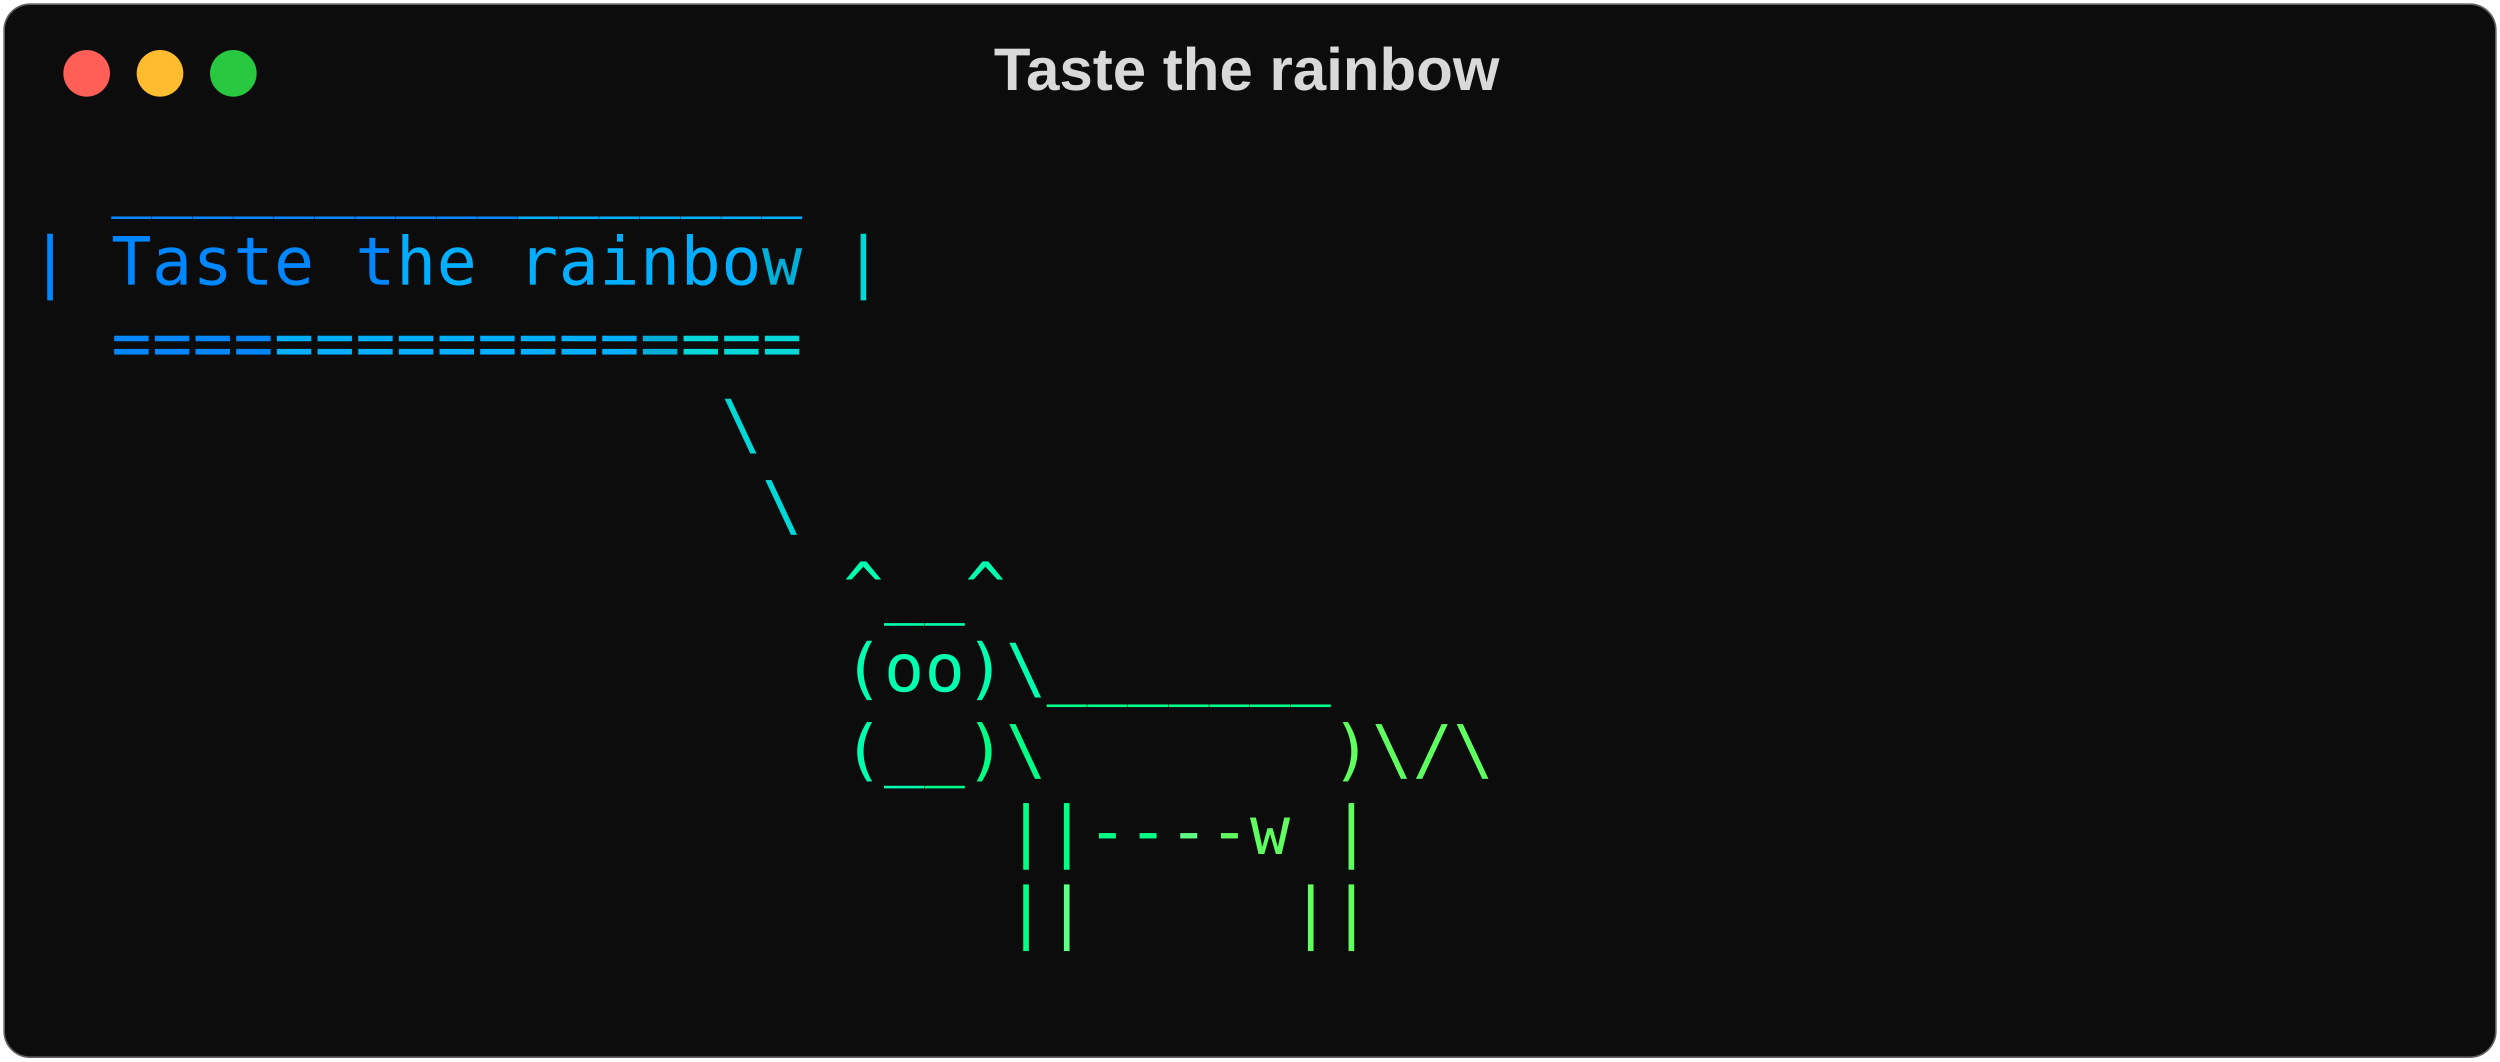
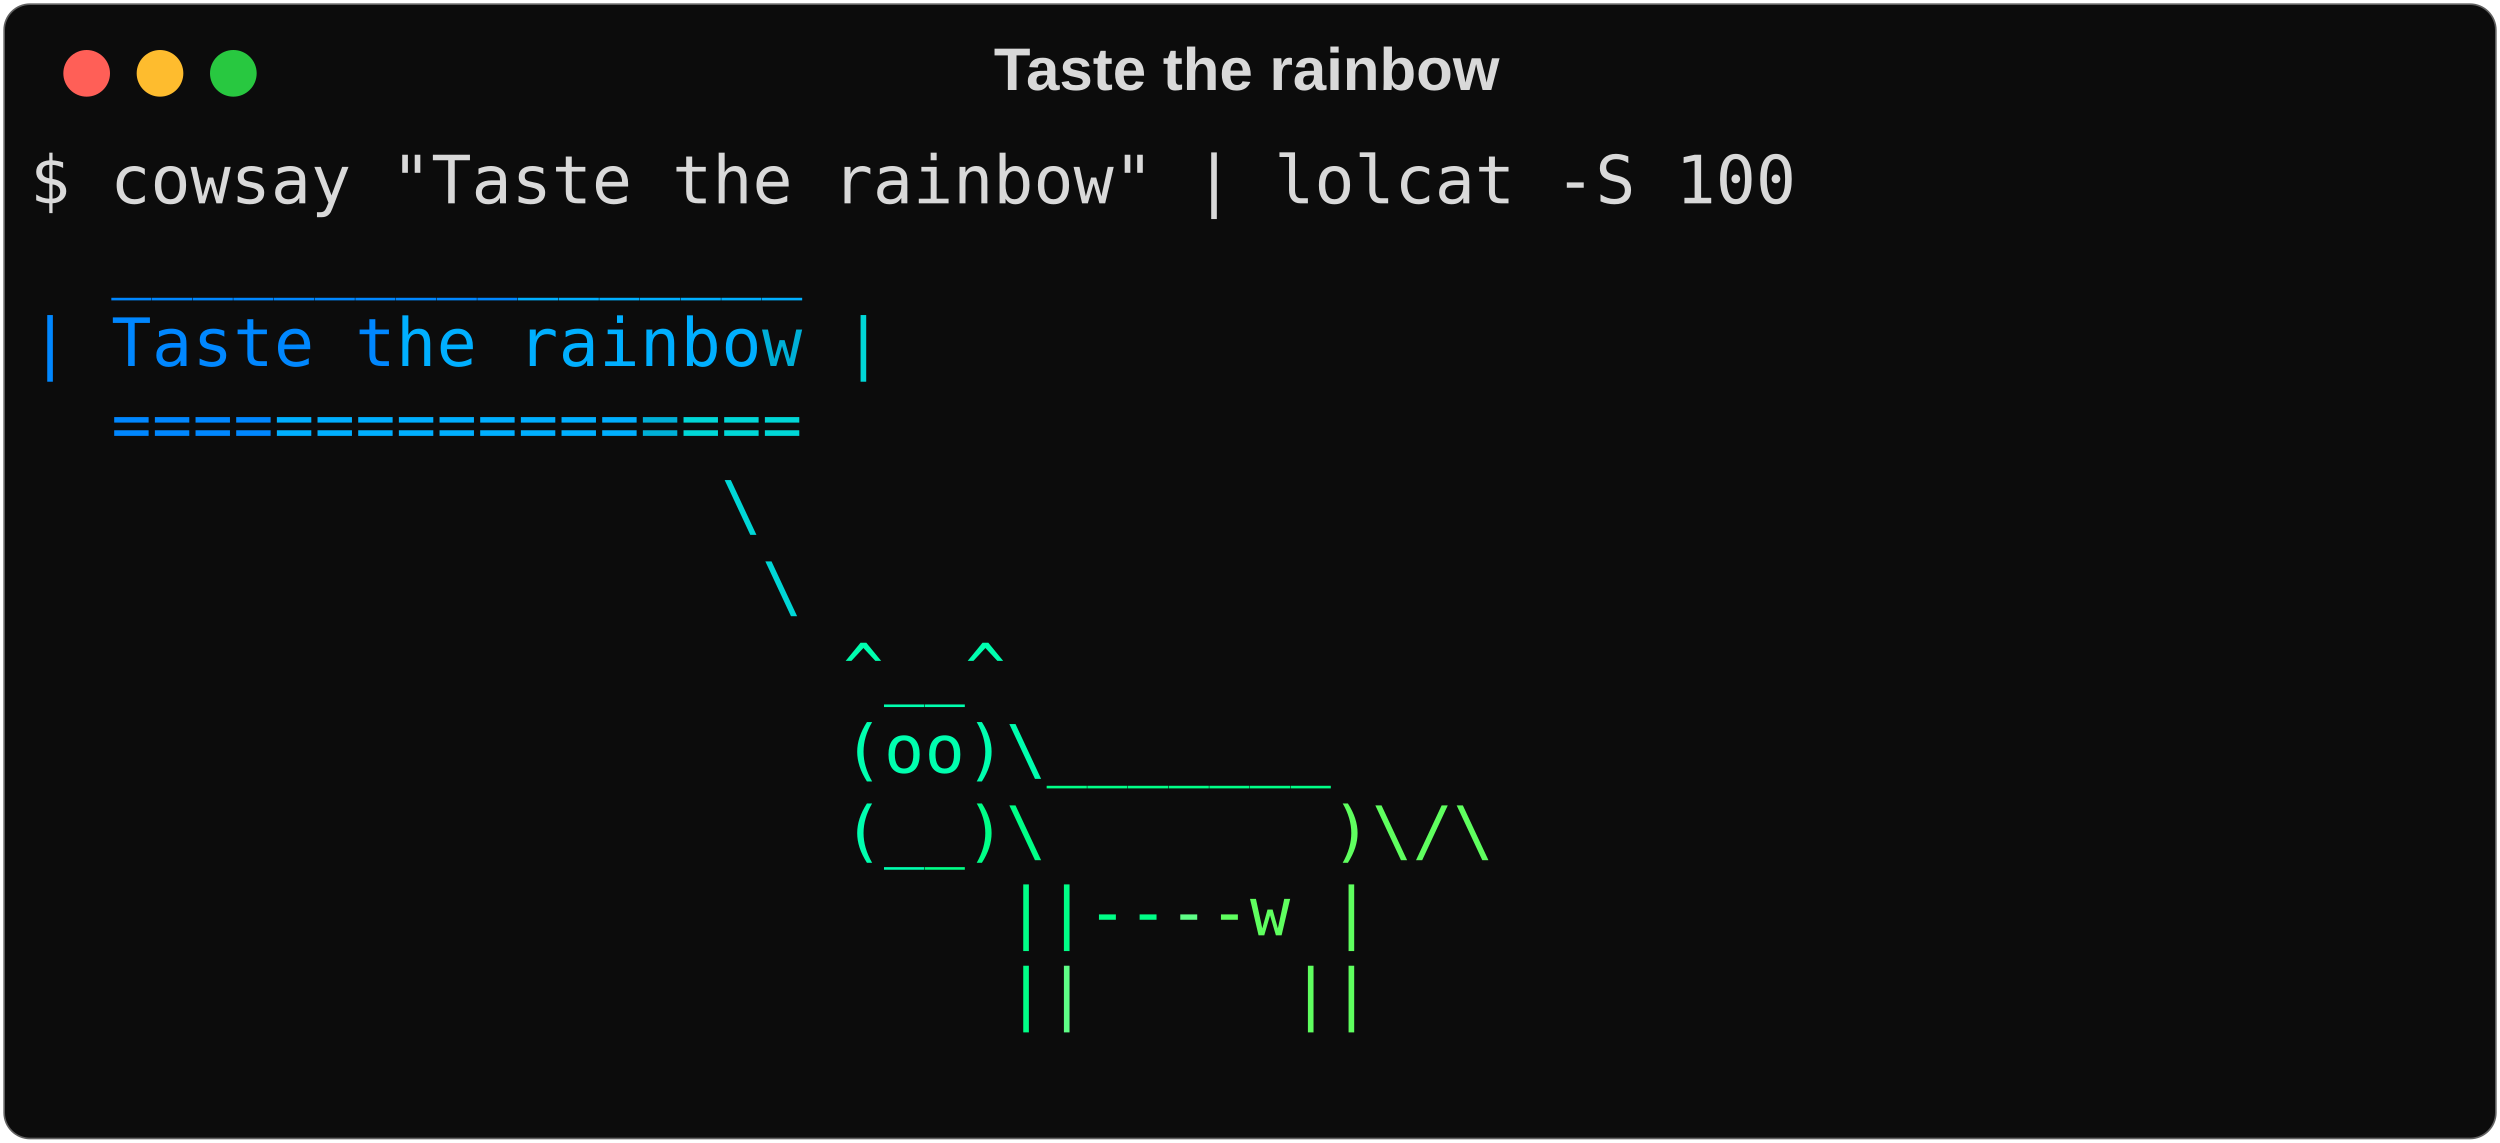
- <svg xmlns="http://www.w3.org/2000/svg" class="rich-terminal" viewBox="0 0 750 318.4">
+ <svg xmlns="http://www.w3.org/2000/svg" class="rich-terminal" viewBox="0 0 750 342.8">
  <style>

    @font-face {
        font-family: "Fira Code";
        src: local("FiraCode-Regular"),
                url("https://cdnjs.cloudflare.com/ajax/libs/firacode/6.2.0/woff2/FiraCode-Regular.woff2") format("woff2"),
                url("https://cdnjs.cloudflare.com/ajax/libs/firacode/6.2.0/woff/FiraCode-Regular.woff") format("woff");
        font-style: normal;
        font-weight: 400;
    }
    @font-face {
        font-family: "Fira Code";
        src: local("FiraCode-Bold"),
                url("https://cdnjs.cloudflare.com/ajax/libs/firacode/6.2.0/woff2/FiraCode-Bold.woff2") format("woff2"),
                url("https://cdnjs.cloudflare.com/ajax/libs/firacode/6.2.0/woff/FiraCode-Bold.woff") format("woff");
        font-style: bold;
        font-weight: 700;
    }

-     .terminal-2442082891-matrix {
+     .terminal-2852800659-matrix {
        font-family: Fira Code, monospace;
        font-size: 20px;
        line-height: 24.4px;
        font-variant-east-asian: full-width;
    }

-     .terminal-2442082891-title {
+     .terminal-2852800659-title {
        font-size: 18px;
        font-weight: bold;
        font-family: arial;
    }

-     .terminal-2442082891-r1 { fill: #5f5fff }
- .terminal-2442082891-r2 { fill: #5f87ff }
- .terminal-2442082891-r3 { fill: #0087ff }
- .terminal-2442082891-r4 { fill: #00afff }
- .terminal-2442082891-r5 { fill: #d9d9d9 }
- .terminal-2442082891-r6 { fill: #00afd7 }
- .terminal-2442082891-r7 { fill: #00d7d7 }
- .terminal-2442082891-r8 { fill: #00d7af }
- .terminal-2442082891-r9 { fill: #00ffaf }
- .terminal-2442082891-r10 { fill: #00ff87 }
- .terminal-2442082891-r11 { fill: #5fff87 }
- .terminal-2442082891-r12 { fill: #5fff5f }
+     .terminal-2852800659-r1 { fill: #d9d9d9 }
+ .terminal-2852800659-r2 { fill: #5f5fff }
+ .terminal-2852800659-r3 { fill: #5f87ff }
+ .terminal-2852800659-r4 { fill: #0087ff }
+ .terminal-2852800659-r5 { fill: #00afff }
+ .terminal-2852800659-r6 { fill: #00afd7 }
+ .terminal-2852800659-r7 { fill: #00d7d7 }
+ .terminal-2852800659-r8 { fill: #00d7af }
+ .terminal-2852800659-r9 { fill: #00ffaf }
+ .terminal-2852800659-r10 { fill: #00ff87 }
+ .terminal-2852800659-r11 { fill: #5fff87 }
+ .terminal-2852800659-r12 { fill: #5fff5f }
    </style>
  <defs>
-     <clipPath id="terminal-2442082891-clip-terminal">
-       <rect x="0" y="0" width="731.0" height="267.4" />
-     </clipPath>
-     <clipPath id="terminal-2442082891-line-0">
+     <clipPath id="terminal-2852800659-clip-terminal">
+       <rect x="0" y="0" width="731.0" height="291.8" />
+     </clipPath>
+     <clipPath id="terminal-2852800659-line-0">
      <rect x="0" y="1.5" width="732" height="24.65" />
    </clipPath>
-     <clipPath id="terminal-2442082891-line-1">
+     <clipPath id="terminal-2852800659-line-1">
      <rect x="0" y="25.9" width="732" height="24.65" />
    </clipPath>
-     <clipPath id="terminal-2442082891-line-2">
+     <clipPath id="terminal-2852800659-line-2">
      <rect x="0" y="50.3" width="732" height="24.65" />
    </clipPath>
-     <clipPath id="terminal-2442082891-line-3">
+     <clipPath id="terminal-2852800659-line-3">
      <rect x="0" y="74.7" width="732" height="24.65" />
    </clipPath>
-     <clipPath id="terminal-2442082891-line-4">
+     <clipPath id="terminal-2852800659-line-4">
      <rect x="0" y="99.1" width="732" height="24.65" />
    </clipPath>
-     <clipPath id="terminal-2442082891-line-5">
+     <clipPath id="terminal-2852800659-line-5">
      <rect x="0" y="123.5" width="732" height="24.65" />
    </clipPath>
-     <clipPath id="terminal-2442082891-line-6">
+     <clipPath id="terminal-2852800659-line-6">
      <rect x="0" y="147.9" width="732" height="24.65" />
    </clipPath>
-     <clipPath id="terminal-2442082891-line-7">
+     <clipPath id="terminal-2852800659-line-7">
      <rect x="0" y="172.3" width="732" height="24.65" />
    </clipPath>
-     <clipPath id="terminal-2442082891-line-8">
+     <clipPath id="terminal-2852800659-line-8">
      <rect x="0" y="196.7" width="732" height="24.65" />
    </clipPath>
-     <clipPath id="terminal-2442082891-line-9">
+     <clipPath id="terminal-2852800659-line-9">
      <rect x="0" y="221.1" width="732" height="24.65" />
    </clipPath>
+     <clipPath id="terminal-2852800659-line-10">
+       <rect x="0" y="245.5" width="732" height="24.65" />
+     </clipPath>
  </defs>
-   <rect fill="#0c0c0c" stroke="rgba(255,255,255,0.35)" stroke-width="1" x="1" y="1" width="748" height="316.4" rx="8" />
-   <text class="terminal-2442082891-title" fill="#d9d9d9" text-anchor="middle" x="374" y="27">Taste the rainbow</text>
+   <rect fill="#0c0c0c" stroke="rgba(255,255,255,0.35)" stroke-width="1" x="1" y="1" width="748" height="340.8" rx="8" />
+   <text class="terminal-2852800659-title" fill="#d9d9d9" text-anchor="middle" x="374" y="27">Taste the rainbow</text>
  <g transform="translate(26,22)">
    <circle cx="0" cy="0" r="7" fill="#ff5f57" />
    <circle cx="22" cy="0" r="7" fill="#febc2e" />
    <circle cx="44" cy="0" r="7" fill="#28c840" />
  </g>
-   <g transform="translate(9, 41)" clip-path="url(#terminal-2442082891-clip-terminal)">
-     <g class="terminal-2442082891-matrix">
-       <text class="terminal-2442082891-r3" x="24.4" y="20" textLength="12.2" clip-path="url(#terminal-2442082891-line-0)">_</text>
-       <text class="terminal-2442082891-r3" x="36.6" y="20" textLength="12.2" clip-path="url(#terminal-2442082891-line-0)">_</text>
-       <text class="terminal-2442082891-r3" x="48.8" y="20" textLength="12.2" clip-path="url(#terminal-2442082891-line-0)">_</text>
-       <text class="terminal-2442082891-r3" x="61" y="20" textLength="12.2" clip-path="url(#terminal-2442082891-line-0)">_</text>
-       <text class="terminal-2442082891-r3" x="73.2" y="20" textLength="12.2" clip-path="url(#terminal-2442082891-line-0)">_</text>
-       <text class="terminal-2442082891-r3" x="85.4" y="20" textLength="12.2" clip-path="url(#terminal-2442082891-line-0)">_</text>
-       <text class="terminal-2442082891-r3" x="97.6" y="20" textLength="12.2" clip-path="url(#terminal-2442082891-line-0)">_</text>
-       <text class="terminal-2442082891-r3" x="109.8" y="20" textLength="12.2" clip-path="url(#terminal-2442082891-line-0)">_</text>
-       <text class="terminal-2442082891-r3" x="122" y="20" textLength="12.2" clip-path="url(#terminal-2442082891-line-0)">_</text>
-       <text class="terminal-2442082891-r3" x="134.2" y="20" textLength="12.2" clip-path="url(#terminal-2442082891-line-0)">_</text>
-       <text class="terminal-2442082891-r4" x="146.4" y="20" textLength="12.2" clip-path="url(#terminal-2442082891-line-0)">_</text>
-       <text class="terminal-2442082891-r4" x="158.6" y="20" textLength="12.2" clip-path="url(#terminal-2442082891-line-0)">_</text>
-       <text class="terminal-2442082891-r4" x="170.8" y="20" textLength="12.2" clip-path="url(#terminal-2442082891-line-0)">_</text>
-       <text class="terminal-2442082891-r4" x="183" y="20" textLength="12.2" clip-path="url(#terminal-2442082891-line-0)">_</text>
-       <text class="terminal-2442082891-r4" x="195.2" y="20" textLength="12.2" clip-path="url(#terminal-2442082891-line-0)">_</text>
-       <text class="terminal-2442082891-r4" x="207.4" y="20" textLength="12.2" clip-path="url(#terminal-2442082891-line-0)">_</text>
-       <text class="terminal-2442082891-r4" x="219.6" y="20" textLength="12.2" clip-path="url(#terminal-2442082891-line-0)">_</text>
-       <text class="terminal-2442082891-r5" x="732" y="20" textLength="12.2" clip-path="url(#terminal-2442082891-line-0)">
- </text>
-       <text class="terminal-2442082891-r3" x="0" y="44.4" textLength="12.2" clip-path="url(#terminal-2442082891-line-1)">|</text>
-       <text class="terminal-2442082891-r3" x="24.4" y="44.4" textLength="12.2" clip-path="url(#terminal-2442082891-line-1)">T</text>
-       <text class="terminal-2442082891-r3" x="36.6" y="44.4" textLength="12.2" clip-path="url(#terminal-2442082891-line-1)">a</text>
-       <text class="terminal-2442082891-r3" x="48.8" y="44.4" textLength="12.2" clip-path="url(#terminal-2442082891-line-1)">s</text>
-       <text class="terminal-2442082891-r3" x="61" y="44.4" textLength="12.2" clip-path="url(#terminal-2442082891-line-1)">t</text>
-       <text class="terminal-2442082891-r3" x="73.2" y="44.4" textLength="12.2" clip-path="url(#terminal-2442082891-line-1)">e</text>
-       <text class="terminal-2442082891-r3" x="97.6" y="44.4" textLength="12.2" clip-path="url(#terminal-2442082891-line-1)">t</text>
-       <text class="terminal-2442082891-r4" x="109.8" y="44.4" textLength="12.2" clip-path="url(#terminal-2442082891-line-1)">h</text>
-       <text class="terminal-2442082891-r4" x="122" y="44.4" textLength="12.2" clip-path="url(#terminal-2442082891-line-1)">e</text>
-       <text class="terminal-2442082891-r4" x="146.4" y="44.4" textLength="12.2" clip-path="url(#terminal-2442082891-line-1)">r</text>
-       <text class="terminal-2442082891-r4" x="158.6" y="44.4" textLength="12.2" clip-path="url(#terminal-2442082891-line-1)">a</text>
-       <text class="terminal-2442082891-r4" x="170.8" y="44.4" textLength="12.2" clip-path="url(#terminal-2442082891-line-1)">i</text>
-       <text class="terminal-2442082891-r4" x="183" y="44.4" textLength="12.2" clip-path="url(#terminal-2442082891-line-1)">n</text>
-       <text class="terminal-2442082891-r4" x="195.2" y="44.4" textLength="12.2" clip-path="url(#terminal-2442082891-line-1)">b</text>
-       <text class="terminal-2442082891-r4" x="207.4" y="44.4" textLength="12.2" clip-path="url(#terminal-2442082891-line-1)">o</text>
-       <text class="terminal-2442082891-r6" x="219.6" y="44.4" textLength="12.2" clip-path="url(#terminal-2442082891-line-1)">w</text>
-       <text class="terminal-2442082891-r7" x="244" y="44.4" textLength="12.2" clip-path="url(#terminal-2442082891-line-1)">|</text>
-       <text class="terminal-2442082891-r5" x="732" y="44.4" textLength="12.2" clip-path="url(#terminal-2442082891-line-1)">
- </text>
-       <text class="terminal-2442082891-r3" x="24.4" y="68.8" textLength="12.2" clip-path="url(#terminal-2442082891-line-2)">=</text>
-       <text class="terminal-2442082891-r3" x="36.6" y="68.8" textLength="12.2" clip-path="url(#terminal-2442082891-line-2)">=</text>
-       <text class="terminal-2442082891-r3" x="48.8" y="68.8" textLength="12.2" clip-path="url(#terminal-2442082891-line-2)">=</text>
-       <text class="terminal-2442082891-r3" x="61" y="68.8" textLength="12.2" clip-path="url(#terminal-2442082891-line-2)">=</text>
-       <text class="terminal-2442082891-r4" x="73.2" y="68.8" textLength="12.2" clip-path="url(#terminal-2442082891-line-2)">=</text>
-       <text class="terminal-2442082891-r4" x="85.4" y="68.8" textLength="12.2" clip-path="url(#terminal-2442082891-line-2)">=</text>
-       <text class="terminal-2442082891-r4" x="97.6" y="68.8" textLength="12.2" clip-path="url(#terminal-2442082891-line-2)">=</text>
-       <text class="terminal-2442082891-r4" x="109.8" y="68.8" textLength="12.2" clip-path="url(#terminal-2442082891-line-2)">=</text>
-       <text class="terminal-2442082891-r4" x="122" y="68.8" textLength="12.2" clip-path="url(#terminal-2442082891-line-2)">=</text>
-       <text class="terminal-2442082891-r4" x="134.2" y="68.8" textLength="12.2" clip-path="url(#terminal-2442082891-line-2)">=</text>
-       <text class="terminal-2442082891-r4" x="146.4" y="68.8" textLength="12.2" clip-path="url(#terminal-2442082891-line-2)">=</text>
-       <text class="terminal-2442082891-r4" x="158.6" y="68.8" textLength="12.2" clip-path="url(#terminal-2442082891-line-2)">=</text>
-       <text class="terminal-2442082891-r4" x="170.8" y="68.8" textLength="12.2" clip-path="url(#terminal-2442082891-line-2)">=</text>
-       <text class="terminal-2442082891-r6" x="183" y="68.8" textLength="12.2" clip-path="url(#terminal-2442082891-line-2)">=</text>
-       <text class="terminal-2442082891-r7" x="195.2" y="68.8" textLength="12.2" clip-path="url(#terminal-2442082891-line-2)">=</text>
-       <text class="terminal-2442082891-r7" x="207.4" y="68.8" textLength="12.2" clip-path="url(#terminal-2442082891-line-2)">=</text>
-       <text class="terminal-2442082891-r7" x="219.6" y="68.8" textLength="12.2" clip-path="url(#terminal-2442082891-line-2)">=</text>
-       <text class="terminal-2442082891-r5" x="732" y="68.8" textLength="12.2" clip-path="url(#terminal-2442082891-line-2)">
- </text>
-       <text class="terminal-2442082891-r7" x="207.4" y="93.2" textLength="12.2" clip-path="url(#terminal-2442082891-line-3)">\</text>
-       <text class="terminal-2442082891-r5" x="732" y="93.2" textLength="12.2" clip-path="url(#terminal-2442082891-line-3)">
- </text>
-       <text class="terminal-2442082891-r7" x="219.6" y="117.6" textLength="12.2" clip-path="url(#terminal-2442082891-line-4)">\</text>
-       <text class="terminal-2442082891-r5" x="732" y="117.6" textLength="12.2" clip-path="url(#terminal-2442082891-line-4)">
- </text>
-       <text class="terminal-2442082891-r9" x="244" y="142" textLength="12.2" clip-path="url(#terminal-2442082891-line-5)">^</text>
-       <text class="terminal-2442082891-r9" x="256.2" y="142" textLength="12.2" clip-path="url(#terminal-2442082891-line-5)">_</text>
-       <text class="terminal-2442082891-r9" x="268.4" y="142" textLength="12.2" clip-path="url(#terminal-2442082891-line-5)">_</text>
-       <text class="terminal-2442082891-r9" x="280.6" y="142" textLength="12.2" clip-path="url(#terminal-2442082891-line-5)">^</text>
-       <text class="terminal-2442082891-r5" x="732" y="142" textLength="12.2" clip-path="url(#terminal-2442082891-line-5)">
- </text>
-       <text class="terminal-2442082891-r9" x="244" y="166.4" textLength="12.2" clip-path="url(#terminal-2442082891-line-6)">(</text>
-       <text class="terminal-2442082891-r9" x="256.2" y="166.4" textLength="12.2" clip-path="url(#terminal-2442082891-line-6)">o</text>
-       <text class="terminal-2442082891-r9" x="268.4" y="166.4" textLength="12.2" clip-path="url(#terminal-2442082891-line-6)">o</text>
-       <text class="terminal-2442082891-r9" x="280.6" y="166.4" textLength="12.2" clip-path="url(#terminal-2442082891-line-6)">)</text>
-       <text class="terminal-2442082891-r9" x="292.8" y="166.4" textLength="12.2" clip-path="url(#terminal-2442082891-line-6)">\</text>
-       <text class="terminal-2442082891-r10" x="305" y="166.4" textLength="12.2" clip-path="url(#terminal-2442082891-line-6)">_</text>
-       <text class="terminal-2442082891-r10" x="317.2" y="166.4" textLength="12.2" clip-path="url(#terminal-2442082891-line-6)">_</text>
-       <text class="terminal-2442082891-r10" x="329.4" y="166.4" textLength="12.2" clip-path="url(#terminal-2442082891-line-6)">_</text>
-       <text class="terminal-2442082891-r10" x="341.6" y="166.4" textLength="12.2" clip-path="url(#terminal-2442082891-line-6)">_</text>
-       <text class="terminal-2442082891-r10" x="353.8" y="166.4" textLength="12.2" clip-path="url(#terminal-2442082891-line-6)">_</text>
-       <text class="terminal-2442082891-r10" x="366" y="166.4" textLength="12.2" clip-path="url(#terminal-2442082891-line-6)">_</text>
-       <text class="terminal-2442082891-r10" x="378.2" y="166.4" textLength="12.2" clip-path="url(#terminal-2442082891-line-6)">_</text>
-       <text class="terminal-2442082891-r5" x="732" y="166.4" textLength="12.2" clip-path="url(#terminal-2442082891-line-6)">
- </text>
-       <text class="terminal-2442082891-r9" x="244" y="190.8" textLength="12.2" clip-path="url(#terminal-2442082891-line-7)">(</text>
-       <text class="terminal-2442082891-r9" x="256.2" y="190.8" textLength="12.2" clip-path="url(#terminal-2442082891-line-7)">_</text>
-       <text class="terminal-2442082891-r10" x="268.4" y="190.8" textLength="12.2" clip-path="url(#terminal-2442082891-line-7)">_</text>
-       <text class="terminal-2442082891-r10" x="280.6" y="190.8" textLength="12.2" clip-path="url(#terminal-2442082891-line-7)">)</text>
-       <text class="terminal-2442082891-r10" x="292.8" y="190.8" textLength="12.2" clip-path="url(#terminal-2442082891-line-7)">\</text>
-       <text class="terminal-2442082891-r12" x="390.4" y="190.8" textLength="12.2" clip-path="url(#terminal-2442082891-line-7)">)</text>
-       <text class="terminal-2442082891-r12" x="402.6" y="190.8" textLength="12.2" clip-path="url(#terminal-2442082891-line-7)">\</text>
-       <text class="terminal-2442082891-r12" x="414.8" y="190.8" textLength="12.2" clip-path="url(#terminal-2442082891-line-7)">/</text>
-       <text class="terminal-2442082891-r12" x="427" y="190.8" textLength="12.2" clip-path="url(#terminal-2442082891-line-7)">\</text>
-       <text class="terminal-2442082891-r5" x="732" y="190.8" textLength="12.2" clip-path="url(#terminal-2442082891-line-7)">
- </text>
-       <text class="terminal-2442082891-r10" x="292.8" y="215.2" textLength="12.2" clip-path="url(#terminal-2442082891-line-8)">|</text>
-       <text class="terminal-2442082891-r10" x="305" y="215.2" textLength="12.2" clip-path="url(#terminal-2442082891-line-8)">|</text>
-       <text class="terminal-2442082891-r10" x="317.2" y="215.2" textLength="12.2" clip-path="url(#terminal-2442082891-line-8)">-</text>
-       <text class="terminal-2442082891-r10" x="329.4" y="215.2" textLength="12.2" clip-path="url(#terminal-2442082891-line-8)">-</text>
-       <text class="terminal-2442082891-r11" x="341.6" y="215.2" textLength="12.2" clip-path="url(#terminal-2442082891-line-8)">-</text>
-       <text class="terminal-2442082891-r12" x="353.8" y="215.2" textLength="12.2" clip-path="url(#terminal-2442082891-line-8)">-</text>
-       <text class="terminal-2442082891-r12" x="366" y="215.2" textLength="12.2" clip-path="url(#terminal-2442082891-line-8)">w</text>
-       <text class="terminal-2442082891-r12" x="390.4" y="215.2" textLength="12.2" clip-path="url(#terminal-2442082891-line-8)">|</text>
-       <text class="terminal-2442082891-r5" x="732" y="215.2" textLength="12.2" clip-path="url(#terminal-2442082891-line-8)">
- </text>
-       <text class="terminal-2442082891-r10" x="292.8" y="239.6" textLength="12.2" clip-path="url(#terminal-2442082891-line-9)">|</text>
-       <text class="terminal-2442082891-r11" x="305" y="239.6" textLength="12.2" clip-path="url(#terminal-2442082891-line-9)">|</text>
-       <text class="terminal-2442082891-r12" x="378.2" y="239.6" textLength="12.2" clip-path="url(#terminal-2442082891-line-9)">|</text>
-       <text class="terminal-2442082891-r12" x="390.4" y="239.6" textLength="12.2" clip-path="url(#terminal-2442082891-line-9)">|</text>
-       <text class="terminal-2442082891-r5" x="732" y="239.6" textLength="12.2" clip-path="url(#terminal-2442082891-line-9)">
- </text>
-       <text class="terminal-2442082891-r5" x="732" y="264" textLength="12.2" clip-path="url(#terminal-2442082891-line-10)">
+   <g transform="translate(9, 41)" clip-path="url(#terminal-2852800659-clip-terminal)">
+     <g class="terminal-2852800659-matrix">
+       <text class="terminal-2852800659-r1" x="0" y="20" textLength="536.8" clip-path="url(#terminal-2852800659-line-0)">$ cowsay "Taste the rainbow" | lolcat -S 100</text>
+       <text class="terminal-2852800659-r1" x="732" y="20" textLength="12.2" clip-path="url(#terminal-2852800659-line-0)">
+ </text>
+       <text class="terminal-2852800659-r4" x="24.4" y="44.4" textLength="12.2" clip-path="url(#terminal-2852800659-line-1)">_</text>
+       <text class="terminal-2852800659-r4" x="36.6" y="44.4" textLength="12.2" clip-path="url(#terminal-2852800659-line-1)">_</text>
+       <text class="terminal-2852800659-r4" x="48.8" y="44.4" textLength="12.2" clip-path="url(#terminal-2852800659-line-1)">_</text>
+       <text class="terminal-2852800659-r4" x="61" y="44.4" textLength="12.2" clip-path="url(#terminal-2852800659-line-1)">_</text>
+       <text class="terminal-2852800659-r4" x="73.2" y="44.4" textLength="12.2" clip-path="url(#terminal-2852800659-line-1)">_</text>
+       <text class="terminal-2852800659-r4" x="85.4" y="44.4" textLength="12.2" clip-path="url(#terminal-2852800659-line-1)">_</text>
+       <text class="terminal-2852800659-r4" x="97.6" y="44.4" textLength="12.2" clip-path="url(#terminal-2852800659-line-1)">_</text>
+       <text class="terminal-2852800659-r4" x="109.8" y="44.4" textLength="12.2" clip-path="url(#terminal-2852800659-line-1)">_</text>
+       <text class="terminal-2852800659-r4" x="122" y="44.4" textLength="12.2" clip-path="url(#terminal-2852800659-line-1)">_</text>
+       <text class="terminal-2852800659-r4" x="134.2" y="44.4" textLength="12.2" clip-path="url(#terminal-2852800659-line-1)">_</text>
+       <text class="terminal-2852800659-r5" x="146.4" y="44.4" textLength="12.2" clip-path="url(#terminal-2852800659-line-1)">_</text>
+       <text class="terminal-2852800659-r5" x="158.6" y="44.4" textLength="12.2" clip-path="url(#terminal-2852800659-line-1)">_</text>
+       <text class="terminal-2852800659-r5" x="170.8" y="44.4" textLength="12.2" clip-path="url(#terminal-2852800659-line-1)">_</text>
+       <text class="terminal-2852800659-r5" x="183" y="44.4" textLength="12.2" clip-path="url(#terminal-2852800659-line-1)">_</text>
+       <text class="terminal-2852800659-r5" x="195.2" y="44.4" textLength="12.2" clip-path="url(#terminal-2852800659-line-1)">_</text>
+       <text class="terminal-2852800659-r5" x="207.4" y="44.4" textLength="12.2" clip-path="url(#terminal-2852800659-line-1)">_</text>
+       <text class="terminal-2852800659-r5" x="219.6" y="44.4" textLength="12.2" clip-path="url(#terminal-2852800659-line-1)">_</text>
+       <text class="terminal-2852800659-r1" x="732" y="44.4" textLength="12.2" clip-path="url(#terminal-2852800659-line-1)">
+ </text>
+       <text class="terminal-2852800659-r4" x="0" y="68.8" textLength="12.2" clip-path="url(#terminal-2852800659-line-2)">|</text>
+       <text class="terminal-2852800659-r4" x="24.4" y="68.8" textLength="12.2" clip-path="url(#terminal-2852800659-line-2)">T</text>
+       <text class="terminal-2852800659-r4" x="36.6" y="68.8" textLength="12.2" clip-path="url(#terminal-2852800659-line-2)">a</text>
+       <text class="terminal-2852800659-r4" x="48.8" y="68.8" textLength="12.2" clip-path="url(#terminal-2852800659-line-2)">s</text>
+       <text class="terminal-2852800659-r4" x="61" y="68.8" textLength="12.2" clip-path="url(#terminal-2852800659-line-2)">t</text>
+       <text class="terminal-2852800659-r4" x="73.2" y="68.8" textLength="12.2" clip-path="url(#terminal-2852800659-line-2)">e</text>
+       <text class="terminal-2852800659-r4" x="97.6" y="68.8" textLength="12.2" clip-path="url(#terminal-2852800659-line-2)">t</text>
+       <text class="terminal-2852800659-r5" x="109.8" y="68.8" textLength="12.2" clip-path="url(#terminal-2852800659-line-2)">h</text>
+       <text class="terminal-2852800659-r5" x="122" y="68.8" textLength="12.2" clip-path="url(#terminal-2852800659-line-2)">e</text>
+       <text class="terminal-2852800659-r5" x="146.4" y="68.8" textLength="12.2" clip-path="url(#terminal-2852800659-line-2)">r</text>
+       <text class="terminal-2852800659-r5" x="158.6" y="68.8" textLength="12.2" clip-path="url(#terminal-2852800659-line-2)">a</text>
+       <text class="terminal-2852800659-r5" x="170.8" y="68.8" textLength="12.2" clip-path="url(#terminal-2852800659-line-2)">i</text>
+       <text class="terminal-2852800659-r5" x="183" y="68.8" textLength="12.2" clip-path="url(#terminal-2852800659-line-2)">n</text>
+       <text class="terminal-2852800659-r5" x="195.2" y="68.8" textLength="12.2" clip-path="url(#terminal-2852800659-line-2)">b</text>
+       <text class="terminal-2852800659-r5" x="207.4" y="68.8" textLength="12.2" clip-path="url(#terminal-2852800659-line-2)">o</text>
+       <text class="terminal-2852800659-r6" x="219.6" y="68.8" textLength="12.2" clip-path="url(#terminal-2852800659-line-2)">w</text>
+       <text class="terminal-2852800659-r7" x="244" y="68.8" textLength="12.2" clip-path="url(#terminal-2852800659-line-2)">|</text>
+       <text class="terminal-2852800659-r1" x="732" y="68.8" textLength="12.2" clip-path="url(#terminal-2852800659-line-2)">
+ </text>
+       <text class="terminal-2852800659-r4" x="24.4" y="93.2" textLength="12.2" clip-path="url(#terminal-2852800659-line-3)">=</text>
+       <text class="terminal-2852800659-r4" x="36.6" y="93.2" textLength="12.2" clip-path="url(#terminal-2852800659-line-3)">=</text>
+       <text class="terminal-2852800659-r4" x="48.8" y="93.2" textLength="12.2" clip-path="url(#terminal-2852800659-line-3)">=</text>
+       <text class="terminal-2852800659-r4" x="61" y="93.2" textLength="12.2" clip-path="url(#terminal-2852800659-line-3)">=</text>
+       <text class="terminal-2852800659-r5" x="73.2" y="93.2" textLength="12.2" clip-path="url(#terminal-2852800659-line-3)">=</text>
+       <text class="terminal-2852800659-r5" x="85.4" y="93.2" textLength="12.2" clip-path="url(#terminal-2852800659-line-3)">=</text>
+       <text class="terminal-2852800659-r5" x="97.6" y="93.2" textLength="12.2" clip-path="url(#terminal-2852800659-line-3)">=</text>
+       <text class="terminal-2852800659-r5" x="109.8" y="93.2" textLength="12.2" clip-path="url(#terminal-2852800659-line-3)">=</text>
+       <text class="terminal-2852800659-r5" x="122" y="93.2" textLength="12.2" clip-path="url(#terminal-2852800659-line-3)">=</text>
+       <text class="terminal-2852800659-r5" x="134.2" y="93.2" textLength="12.2" clip-path="url(#terminal-2852800659-line-3)">=</text>
+       <text class="terminal-2852800659-r5" x="146.4" y="93.2" textLength="12.2" clip-path="url(#terminal-2852800659-line-3)">=</text>
+       <text class="terminal-2852800659-r5" x="158.6" y="93.2" textLength="12.2" clip-path="url(#terminal-2852800659-line-3)">=</text>
+       <text class="terminal-2852800659-r5" x="170.8" y="93.2" textLength="12.2" clip-path="url(#terminal-2852800659-line-3)">=</text>
+       <text class="terminal-2852800659-r6" x="183" y="93.2" textLength="12.2" clip-path="url(#terminal-2852800659-line-3)">=</text>
+       <text class="terminal-2852800659-r7" x="195.2" y="93.2" textLength="12.2" clip-path="url(#terminal-2852800659-line-3)">=</text>
+       <text class="terminal-2852800659-r7" x="207.4" y="93.2" textLength="12.2" clip-path="url(#terminal-2852800659-line-3)">=</text>
+       <text class="terminal-2852800659-r7" x="219.6" y="93.2" textLength="12.2" clip-path="url(#terminal-2852800659-line-3)">=</text>
+       <text class="terminal-2852800659-r1" x="732" y="93.2" textLength="12.2" clip-path="url(#terminal-2852800659-line-3)">
+ </text>
+       <text class="terminal-2852800659-r7" x="207.4" y="117.6" textLength="12.2" clip-path="url(#terminal-2852800659-line-4)">\</text>
+       <text class="terminal-2852800659-r1" x="732" y="117.6" textLength="12.2" clip-path="url(#terminal-2852800659-line-4)">
+ </text>
+       <text class="terminal-2852800659-r7" x="219.6" y="142" textLength="12.2" clip-path="url(#terminal-2852800659-line-5)">\</text>
+       <text class="terminal-2852800659-r1" x="732" y="142" textLength="12.2" clip-path="url(#terminal-2852800659-line-5)">
+ </text>
+       <text class="terminal-2852800659-r9" x="244" y="166.4" textLength="12.2" clip-path="url(#terminal-2852800659-line-6)">^</text>
+       <text class="terminal-2852800659-r9" x="256.2" y="166.4" textLength="12.2" clip-path="url(#terminal-2852800659-line-6)">_</text>
+       <text class="terminal-2852800659-r9" x="268.4" y="166.4" textLength="12.2" clip-path="url(#terminal-2852800659-line-6)">_</text>
+       <text class="terminal-2852800659-r9" x="280.6" y="166.4" textLength="12.2" clip-path="url(#terminal-2852800659-line-6)">^</text>
+       <text class="terminal-2852800659-r1" x="732" y="166.4" textLength="12.2" clip-path="url(#terminal-2852800659-line-6)">
+ </text>
+       <text class="terminal-2852800659-r9" x="244" y="190.8" textLength="12.2" clip-path="url(#terminal-2852800659-line-7)">(</text>
+       <text class="terminal-2852800659-r9" x="256.2" y="190.8" textLength="12.2" clip-path="url(#terminal-2852800659-line-7)">o</text>
+       <text class="terminal-2852800659-r9" x="268.4" y="190.8" textLength="12.2" clip-path="url(#terminal-2852800659-line-7)">o</text>
+       <text class="terminal-2852800659-r9" x="280.6" y="190.8" textLength="12.2" clip-path="url(#terminal-2852800659-line-7)">)</text>
+       <text class="terminal-2852800659-r9" x="292.8" y="190.8" textLength="12.2" clip-path="url(#terminal-2852800659-line-7)">\</text>
+       <text class="terminal-2852800659-r10" x="305" y="190.8" textLength="12.2" clip-path="url(#terminal-2852800659-line-7)">_</text>
+       <text class="terminal-2852800659-r10" x="317.2" y="190.8" textLength="12.2" clip-path="url(#terminal-2852800659-line-7)">_</text>
+       <text class="terminal-2852800659-r10" x="329.4" y="190.8" textLength="12.2" clip-path="url(#terminal-2852800659-line-7)">_</text>
+       <text class="terminal-2852800659-r10" x="341.6" y="190.8" textLength="12.2" clip-path="url(#terminal-2852800659-line-7)">_</text>
+       <text class="terminal-2852800659-r10" x="353.8" y="190.8" textLength="12.2" clip-path="url(#terminal-2852800659-line-7)">_</text>
+       <text class="terminal-2852800659-r10" x="366" y="190.8" textLength="12.2" clip-path="url(#terminal-2852800659-line-7)">_</text>
+       <text class="terminal-2852800659-r10" x="378.2" y="190.8" textLength="12.2" clip-path="url(#terminal-2852800659-line-7)">_</text>
+       <text class="terminal-2852800659-r1" x="732" y="190.8" textLength="12.2" clip-path="url(#terminal-2852800659-line-7)">
+ </text>
+       <text class="terminal-2852800659-r9" x="244" y="215.2" textLength="12.2" clip-path="url(#terminal-2852800659-line-8)">(</text>
+       <text class="terminal-2852800659-r9" x="256.2" y="215.2" textLength="12.2" clip-path="url(#terminal-2852800659-line-8)">_</text>
+       <text class="terminal-2852800659-r10" x="268.4" y="215.2" textLength="12.2" clip-path="url(#terminal-2852800659-line-8)">_</text>
+       <text class="terminal-2852800659-r10" x="280.6" y="215.2" textLength="12.2" clip-path="url(#terminal-2852800659-line-8)">)</text>
+       <text class="terminal-2852800659-r10" x="292.8" y="215.2" textLength="12.2" clip-path="url(#terminal-2852800659-line-8)">\</text>
+       <text class="terminal-2852800659-r12" x="390.4" y="215.2" textLength="12.2" clip-path="url(#terminal-2852800659-line-8)">)</text>
+       <text class="terminal-2852800659-r12" x="402.6" y="215.2" textLength="12.2" clip-path="url(#terminal-2852800659-line-8)">\</text>
+       <text class="terminal-2852800659-r12" x="414.8" y="215.2" textLength="12.2" clip-path="url(#terminal-2852800659-line-8)">/</text>
+       <text class="terminal-2852800659-r12" x="427" y="215.2" textLength="12.2" clip-path="url(#terminal-2852800659-line-8)">\</text>
+       <text class="terminal-2852800659-r1" x="732" y="215.2" textLength="12.2" clip-path="url(#terminal-2852800659-line-8)">
+ </text>
+       <text class="terminal-2852800659-r10" x="292.8" y="239.6" textLength="12.2" clip-path="url(#terminal-2852800659-line-9)">|</text>
+       <text class="terminal-2852800659-r10" x="305" y="239.6" textLength="12.2" clip-path="url(#terminal-2852800659-line-9)">|</text>
+       <text class="terminal-2852800659-r10" x="317.2" y="239.6" textLength="12.2" clip-path="url(#terminal-2852800659-line-9)">-</text>
+       <text class="terminal-2852800659-r10" x="329.4" y="239.6" textLength="12.2" clip-path="url(#terminal-2852800659-line-9)">-</text>
+       <text class="terminal-2852800659-r11" x="341.6" y="239.6" textLength="12.2" clip-path="url(#terminal-2852800659-line-9)">-</text>
+       <text class="terminal-2852800659-r12" x="353.8" y="239.6" textLength="12.2" clip-path="url(#terminal-2852800659-line-9)">-</text>
+       <text class="terminal-2852800659-r12" x="366" y="239.6" textLength="12.2" clip-path="url(#terminal-2852800659-line-9)">w</text>
+       <text class="terminal-2852800659-r12" x="390.4" y="239.6" textLength="12.2" clip-path="url(#terminal-2852800659-line-9)">|</text>
+       <text class="terminal-2852800659-r1" x="732" y="239.6" textLength="12.2" clip-path="url(#terminal-2852800659-line-9)">
+ </text>
+       <text class="terminal-2852800659-r10" x="292.8" y="264" textLength="12.2" clip-path="url(#terminal-2852800659-line-10)">|</text>
+       <text class="terminal-2852800659-r11" x="305" y="264" textLength="12.2" clip-path="url(#terminal-2852800659-line-10)">|</text>
+       <text class="terminal-2852800659-r12" x="378.2" y="264" textLength="12.2" clip-path="url(#terminal-2852800659-line-10)">|</text>
+       <text class="terminal-2852800659-r12" x="390.4" y="264" textLength="12.2" clip-path="url(#terminal-2852800659-line-10)">|</text>
+       <text class="terminal-2852800659-r1" x="732" y="264" textLength="12.2" clip-path="url(#terminal-2852800659-line-10)">
+ </text>
+       <text class="terminal-2852800659-r1" x="732" y="288.4" textLength="12.2" clip-path="url(#terminal-2852800659-line-11)">
</text>
    </g>
  </g>
</svg>
